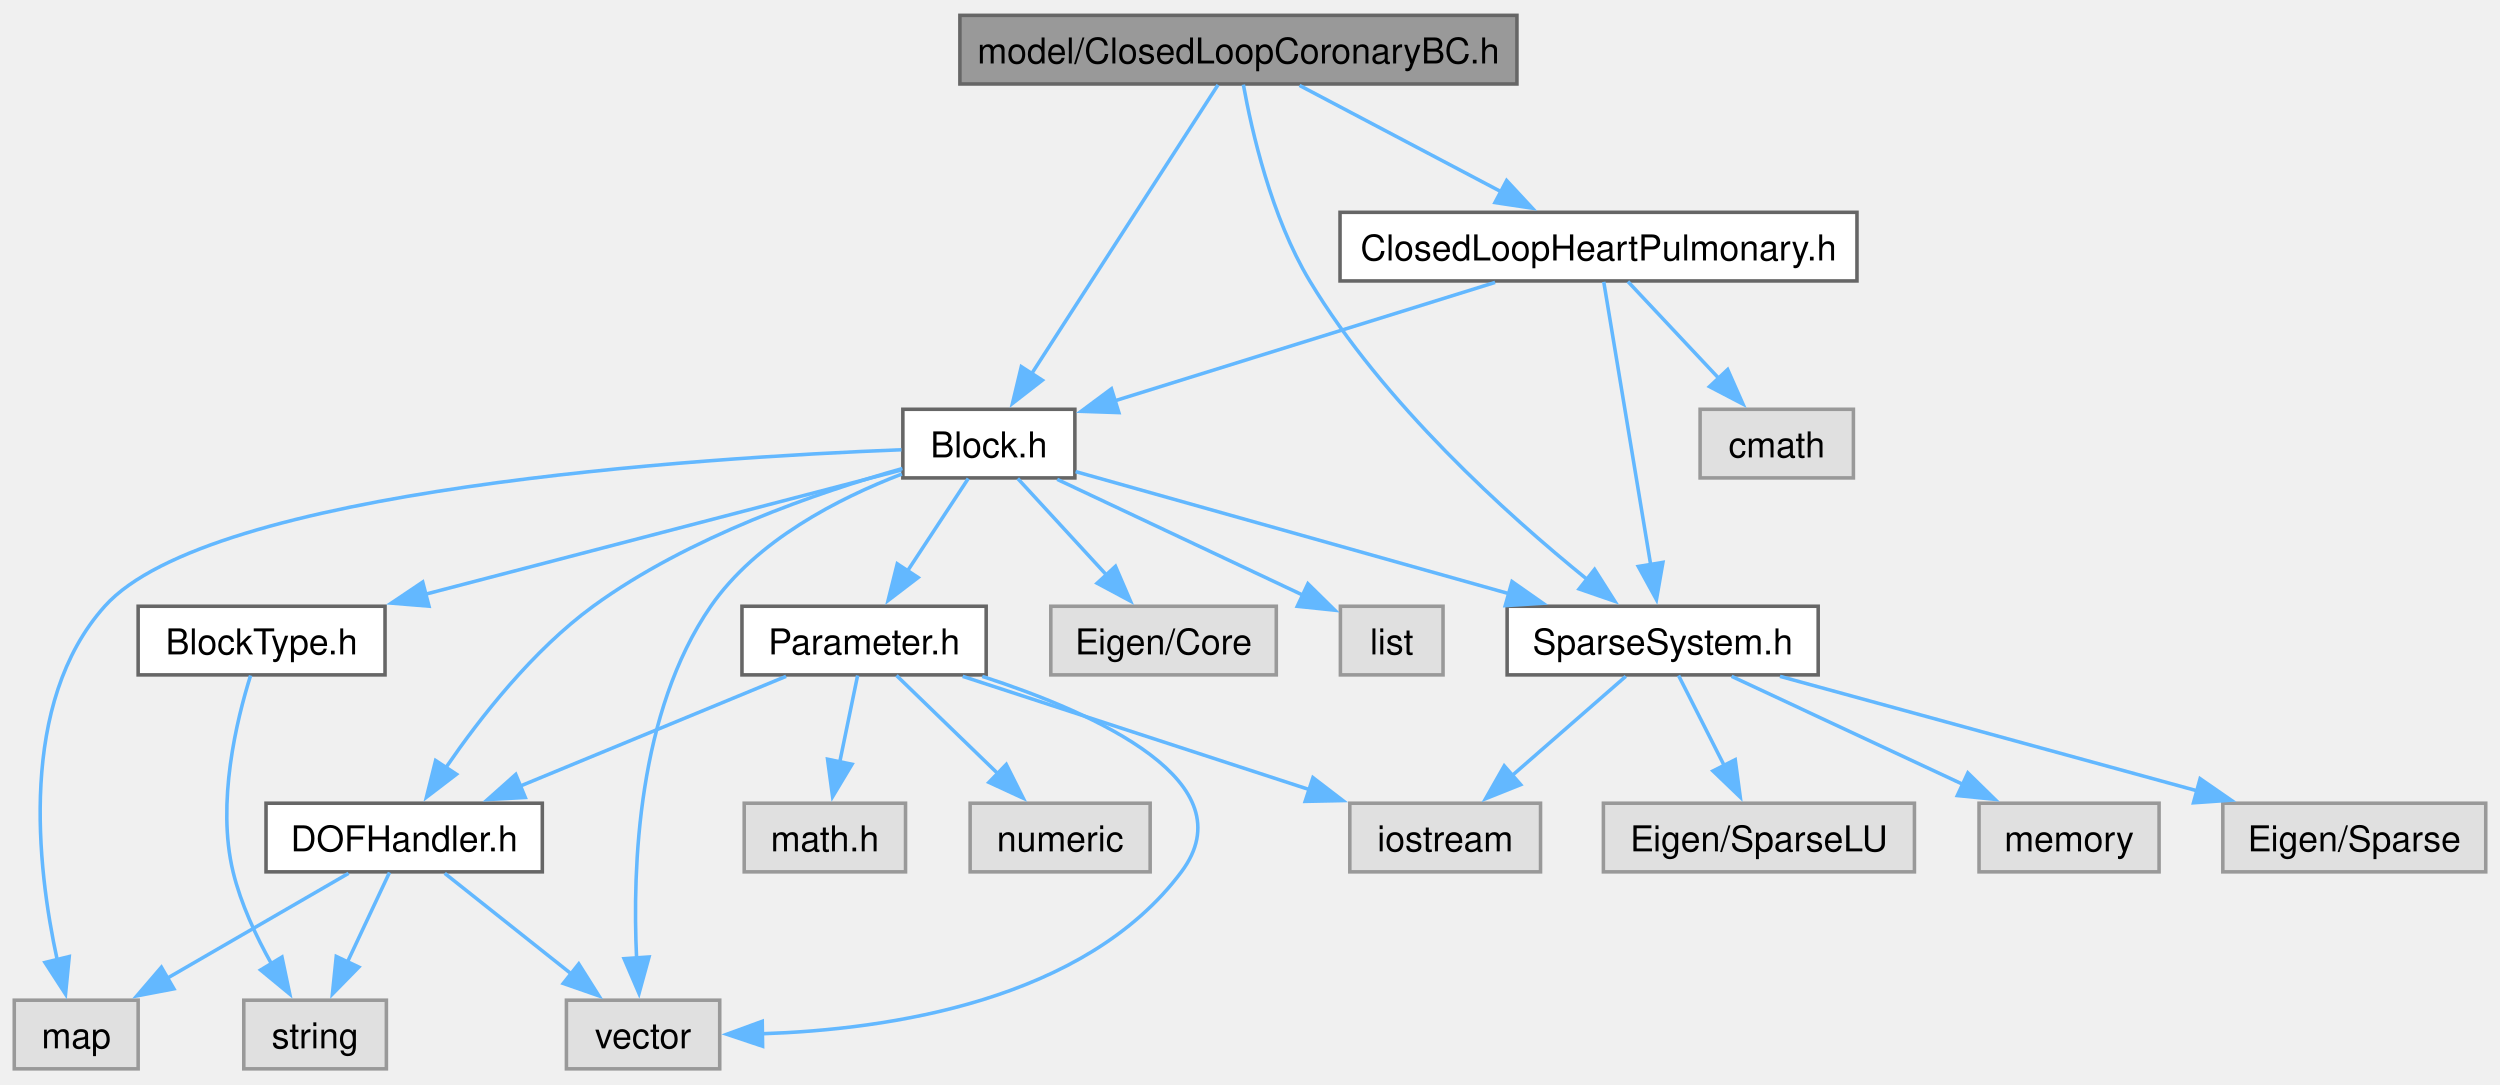
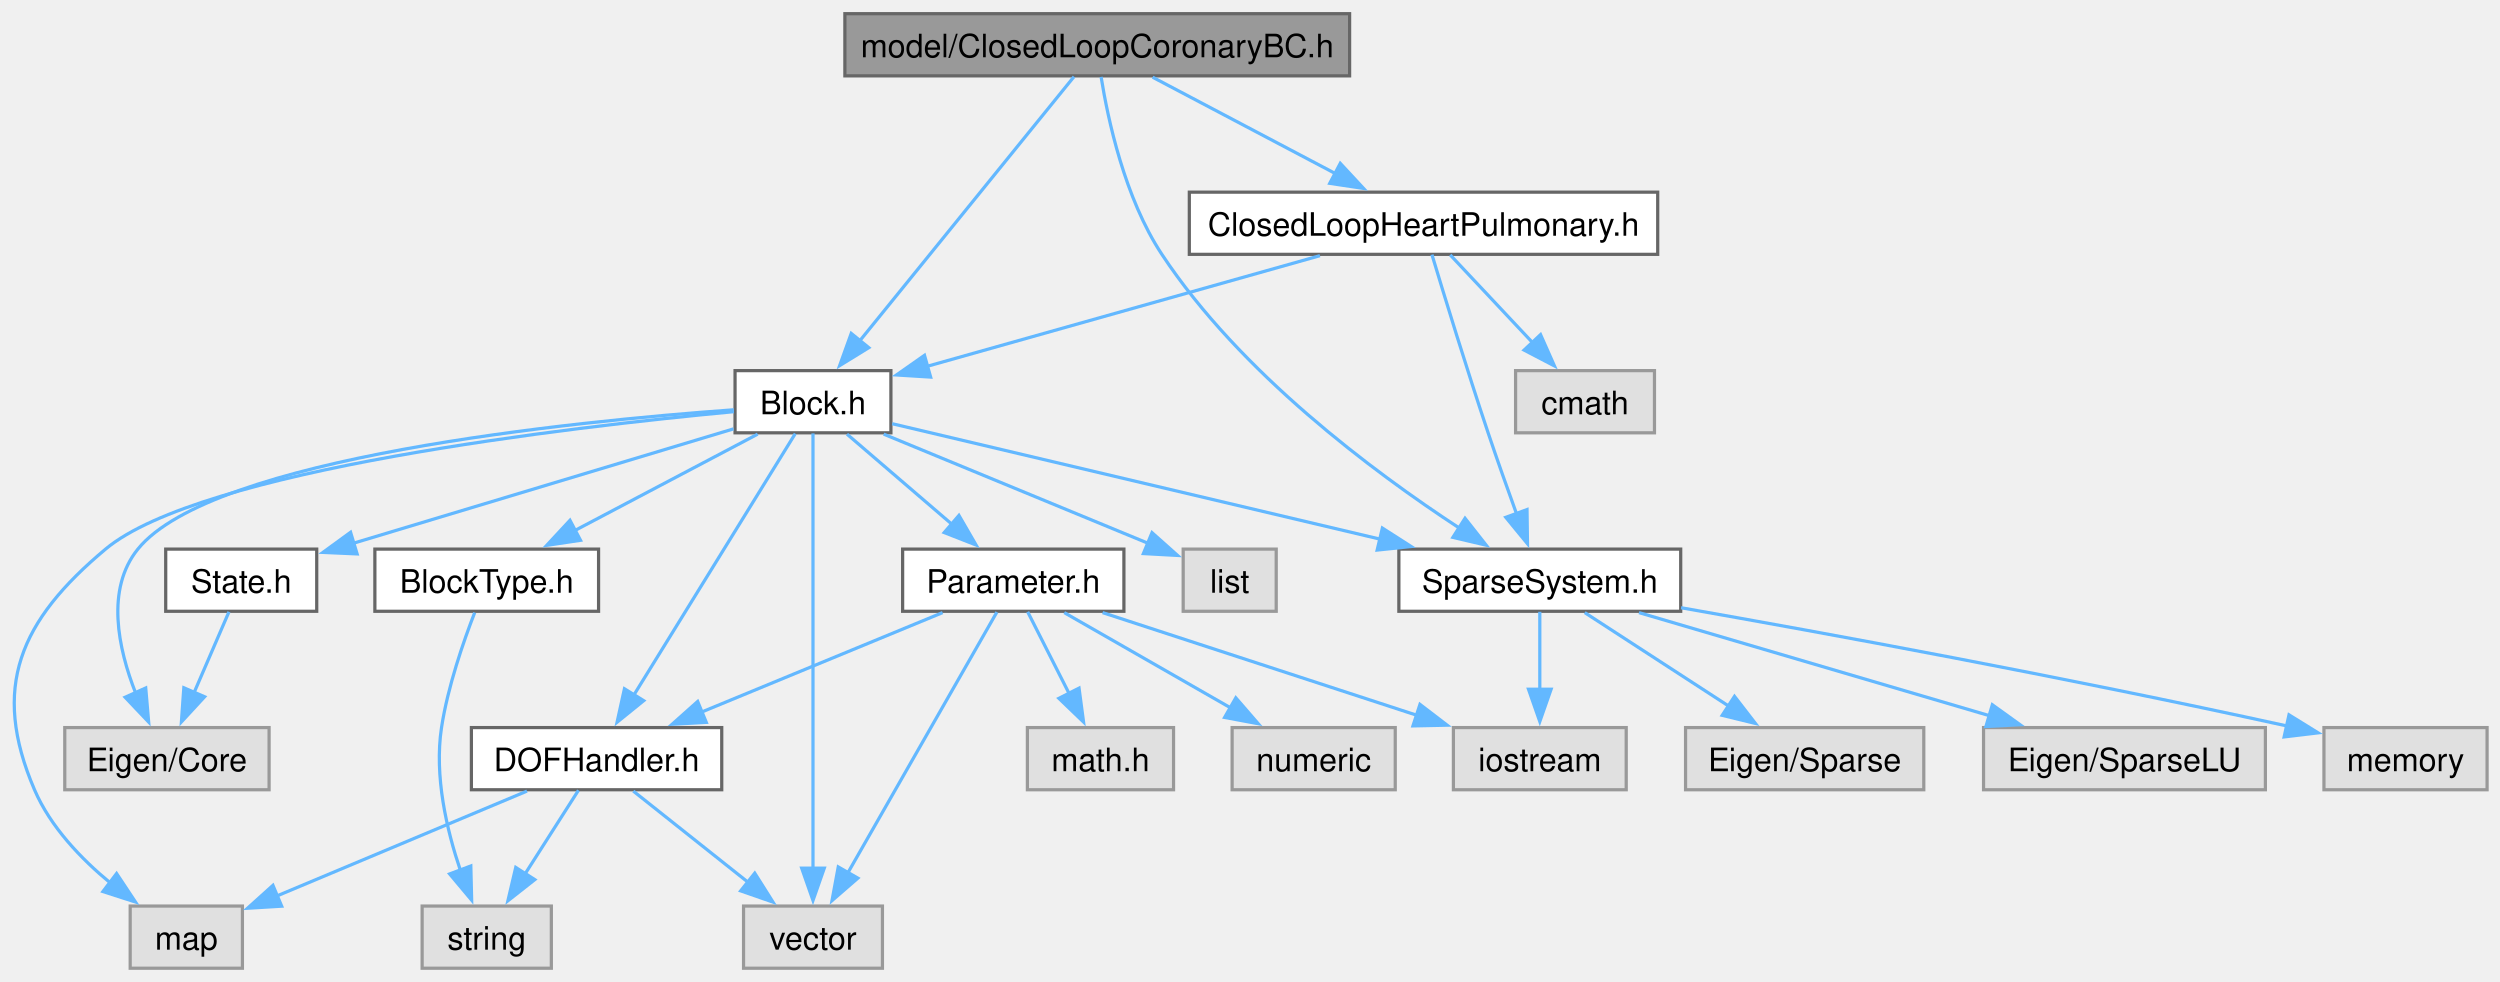
- <svg xmlns="http://www.w3.org/2000/svg" xmlns:xlink="http://www.w3.org/1999/xlink" width="701pt" height="304pt" viewBox="0.00 0.00 701.25 303.50">
+ <svg xmlns="http://www.w3.org/2000/svg" xmlns:xlink="http://www.w3.org/1999/xlink" width="774pt" height="304pt" viewBox="0.00 0.00 773.93 303.50">
  <g id="graph0" class="graph" transform="scale(1 1) rotate(0) translate(4 299.5)">
    <g id="Node000001" class="node">
      <g id="a_Node000001">
        <a xlink:title="model::ClosedLoopCoronaryBC source file">
-           <polygon fill="#999999" stroke="#666666" points="421.5,-295.5 265.25,-295.5 265.25,-276.25 421.5,-276.25 421.5,-295.5" />
-           <text text-anchor="middle" x="343.38" y="-282" font-family="Helvetica,sans-Serif" font-size="10.00">model/ClosedLoopCoronaryBC.h</text>
+           <polygon fill="#999999" stroke="#666666" points="413.8,-295.5 257.55,-295.5 257.55,-276.25 413.8,-276.25 413.8,-295.5" />
+           <text text-anchor="middle" x="335.68" y="-282" font-family="Helvetica,sans-Serif" font-size="10.00">model/ClosedLoopCoronaryBC.h</text>
        </a>
      </g>
    </g>
    <g id="Node000002" class="node">
      <g id="a_Node000002">
        <a xlink:href="_block_8h.html" target="_top" xlink:title="model::Block source file">
-           <polygon fill="white" stroke="#666666" points="297.5,-185 249.25,-185 249.25,-165.75 297.5,-165.75 297.5,-185" />
-           <text text-anchor="middle" x="273.38" y="-171.5" font-family="Helvetica,sans-Serif" font-size="10.00">Block.h</text>
+           <polygon fill="white" stroke="#666666" points="271.8,-185 223.55,-185 223.55,-165.75 271.8,-165.75 271.8,-185" />
+           <text text-anchor="middle" x="247.68" y="-171.5" font-family="Helvetica,sans-Serif" font-size="10.00">Block.h</text>
        </a>
      </g>
    </g>
    <g id="edge1_Node000001_Node000002" class="edge">
      <g id="a_edge1_Node000001_Node000002">
        <a xlink:title=" ">
-           <path fill="none" stroke="#63b8ff" d="M337.65,-276C326.26,-258.35 300.59,-218.55 285.36,-194.95" />
-           <polygon fill="#63b8ff" stroke="#63b8ff" points="288.37,-193.15 280,-186.65 282.48,-196.95 288.37,-193.15" />
+           <path fill="none" stroke="#63b8ff" d="M328.48,-276C314.04,-258.19 281.3,-217.83 262.23,-194.31" />
+           <polygon fill="#63b8ff" stroke="#63b8ff" points="264.95,-192.11 255.93,-186.55 259.52,-196.52 264.95,-192.11" />
        </a>
      </g>
    </g>
    <g id="Node000014" class="node">
      <g id="a_Node000014">
        <a xlink:href="_sparse_system_8h.html" target="_top" xlink:title="SparseSystem source file.">
-           <polygon fill="white" stroke="#666666" points="506,-129.75 418.75,-129.75 418.75,-110.5 506,-110.5 506,-129.75" />
-           <text text-anchor="middle" x="462.38" y="-116.25" font-family="Helvetica,sans-Serif" font-size="10.00">SparseSystem.h</text>
-         </a>
-       </g>
-     </g>
-     <g id="edge27_Node000001_Node000014" class="edge">
-       <g id="a_edge27_Node000001_Node000014">
-         <a xlink:title=" ">
-           <path fill="none" stroke="#63b8ff" d="M344.76,-276.07C347.08,-263.22 352.58,-238.92 363.38,-221 384.01,-186.75 418.76,-155.45 441.12,-137.34" />
-           <polygon fill="#63b8ff" stroke="#63b8ff" points="443.28,-140.09 448.96,-131.14 438.94,-134.6 443.28,-140.09" />
-         </a>
-       </g>
-     </g>
-     <g id="Node000018" class="node">
-       <g id="a_Node000018">
+           <polygon fill="white" stroke="#666666" points="516.3,-129.75 429.05,-129.75 429.05,-110.5 516.3,-110.5 516.3,-129.75" />
+           <text text-anchor="middle" x="472.68" y="-116.25" font-family="Helvetica,sans-Serif" font-size="10.00">SparseSystem.h</text>
+         </a>
+       </g>
+     </g>
+     <g id="edge29_Node000001_Node000014" class="edge">
+       <g id="a_edge29_Node000001_Node000014">
+         <a xlink:title=" ">
+           <path fill="none" stroke="#63b8ff" d="M336.87,-275.94C338.95,-262.94 344.15,-238.45 355.68,-221 379.85,-184.41 421.15,-153.67 447.66,-136.33" />
+           <polygon fill="#63b8ff" stroke="#63b8ff" points="449.53,-139.29 456.09,-130.96 445.77,-133.38 449.53,-139.29" />
+         </a>
+       </g>
+     </g>
+     <g id="Node000019" class="node">
+       <g id="a_Node000019">
        <a xlink:href="_closed_loop_heart_pulmonary_8h.html" target="_top" xlink:title="model::ClosedLoopHeartPulmonary source file">
-           <polygon fill="white" stroke="#666666" points="516.88,-240.25 371.88,-240.25 371.88,-221 516.88,-221 516.88,-240.25" />
-           <text text-anchor="middle" x="444.38" y="-226.75" font-family="Helvetica,sans-Serif" font-size="10.00">ClosedLoopHeartPulmonary.h</text>
-         </a>
-       </g>
-     </g>
-     <g id="edge23_Node000001_Node000018" class="edge">
-       <g id="a_edge23_Node000001_Node000018">
-         <a xlink:title=" ">
-           <path fill="none" stroke="#63b8ff" d="M360.51,-275.84C376.03,-267.66 399.18,-255.46 417.22,-245.94" />
-           <polygon fill="#63b8ff" stroke="#63b8ff" points="418.61,-249.17 425.82,-241.41 415.34,-242.98 418.61,-249.17" />
+           <polygon fill="white" stroke="#666666" points="509.18,-240.25 364.18,-240.25 364.18,-221 509.18,-221 509.18,-240.25" />
+           <text text-anchor="middle" x="436.68" y="-226.75" font-family="Helvetica,sans-Serif" font-size="10.00">ClosedLoopHeartPulmonary.h</text>
+         </a>
+       </g>
+     </g>
+     <g id="edge25_Node000001_Node000019" class="edge">
+       <g id="a_edge25_Node000001_Node000019">
+         <a xlink:title=" ">
+           <path fill="none" stroke="#63b8ff" d="M352.81,-275.84C368.34,-267.66 391.48,-255.46 409.52,-245.94" />
+           <polygon fill="#63b8ff" stroke="#63b8ff" points="410.91,-249.17 418.12,-241.41 407.65,-242.98 410.91,-249.17" />
        </a>
      </g>
    </g>
    <g id="Node000003" class="node">
      <g id="a_Node000003">
        <a xlink:title=" ">
-           <polygon fill="#e0e0e0" stroke="#999999" points="354,-129.75 290.75,-129.75 290.75,-110.5 354,-110.5 354,-129.75" />
-           <text text-anchor="middle" x="322.38" y="-116.25" font-family="Helvetica,sans-Serif" font-size="10.00">Eigen/Core</text>
+           <polygon fill="#e0e0e0" stroke="#999999" points="79.3,-74.5 16.05,-74.5 16.05,-55.25 79.3,-55.25 79.3,-74.5" />
+           <text text-anchor="middle" x="47.68" y="-61" font-family="Helvetica,sans-Serif" font-size="10.00">Eigen/Core</text>
        </a>
      </g>
    </g>
    <g id="edge2_Node000002_Node000003" class="edge">
      <g id="a_edge2_Node000002_Node000003">
        <a xlink:title=" ">
-           <path fill="none" stroke="#63b8ff" d="M281.47,-165.58C288.23,-158.23 298.1,-147.51 306.44,-138.44" />
-           <polygon fill="#63b8ff" stroke="#63b8ff" points="308.89,-140.95 313.08,-131.22 303.74,-136.21 308.89,-140.95" />
+           <path fill="none" stroke="#63b8ff" d="M223.16,-172.88C173.04,-169.27 61.67,-158.16 38.68,-129.75 28.66,-117.37 32.55,-99.04 37.99,-85.18" />
+           <polygon fill="#63b8ff" stroke="#63b8ff" points="41.11,-86.76 42.02,-76.21 34.73,-83.89 41.11,-86.76" />
        </a>
      </g>
    </g>
    <g id="Node000004" class="node">
      <g id="a_Node000004">
        <a xlink:title=" ">
-           <polygon fill="#e0e0e0" stroke="#999999" points="400.77,-129.75 371.98,-129.75 371.98,-110.5 400.77,-110.5 400.77,-129.75" />
-           <text text-anchor="middle" x="386.38" y="-116.25" font-family="Helvetica,sans-Serif" font-size="10.00">list</text>
+           <polygon fill="#e0e0e0" stroke="#999999" points="391.08,-129.75 362.28,-129.75 362.28,-110.5 391.08,-110.5 391.08,-129.75" />
+           <text text-anchor="middle" x="376.68" y="-116.25" font-family="Helvetica,sans-Serif" font-size="10.00">list</text>
        </a>
      </g>
    </g>
    <g id="edge3_Node000002_Node000004" class="edge">
      <g id="a_edge3_Node000002_Node000004">
        <a xlink:title=" ">
-           <path fill="none" stroke="#63b8ff" d="M292.54,-165.34C311.55,-156.39 340.74,-142.63 361.52,-132.84" />
-           <polygon fill="#63b8ff" stroke="#63b8ff" points="362.87,-136.07 370.42,-128.64 359.89,-129.74 362.87,-136.07" />
+           <path fill="none" stroke="#63b8ff" d="M269.56,-165.34C292.28,-155.97 327.75,-141.32 351.58,-131.48" />
+           <polygon fill="#63b8ff" stroke="#63b8ff" points="352.63,-134.84 360.54,-127.79 349.96,-128.37 352.63,-134.84" />
        </a>
      </g>
    </g>
    <g id="Node000005" class="node">
      <g id="a_Node000005">
        <a xlink:title=" ">
-           <polygon fill="#e0e0e0" stroke="#999999" points="34.75,-19.25 0,-19.25 0,0 34.75,0 34.75,-19.25" />
-           <text text-anchor="middle" x="17.38" y="-5.75" font-family="Helvetica,sans-Serif" font-size="10.00">map</text>
+           <polygon fill="#e0e0e0" stroke="#999999" points="71.05,-19.25 36.3,-19.25 36.3,0 71.05,0 71.05,-19.25" />
+           <text text-anchor="middle" x="53.68" y="-5.75" font-family="Helvetica,sans-Serif" font-size="10.00">map</text>
        </a>
      </g>
    </g>
    <g id="edge4_Node000002_Node000005" class="edge">
      <g id="a_edge4_Node000002_Node000005">
        <a xlink:title=" ">
-           <path fill="none" stroke="#63b8ff" d="M248.86,-173.65C192.21,-171.43 54.84,-162.68 25.38,-129.75 1.14,-102.67 6.35,-56.81 12.04,-30.6" />
-           <polygon fill="#63b8ff" stroke="#63b8ff" points="15.42,-31.49 14.38,-20.94 8.62,-29.83 15.42,-31.49" />
+           <path fill="none" stroke="#63b8ff" d="M223.2,-172.3C172.46,-167.54 58.07,-154.33 28.68,-129.75 2.19,-107.6 -6.94,-86.97 6.68,-55.25 11.61,-43.77 21.1,-33.86 30.27,-26.31" />
+           <polygon fill="#63b8ff" stroke="#63b8ff" points="32.09,-29.32 37.95,-20.49 27.86,-23.74 32.09,-29.32" />
        </a>
      </g>
    </g>
    <g id="Node000006" class="node">
      <g id="a_Node000006">
        <a xlink:title=" ">
-           <polygon fill="#e0e0e0" stroke="#999999" points="197.88,-19.25 154.88,-19.25 154.88,0 197.88,0 197.88,-19.25" />
-           <text text-anchor="middle" x="176.38" y="-5.75" font-family="Helvetica,sans-Serif" font-size="10.00">vector</text>
+           <polygon fill="#e0e0e0" stroke="#999999" points="269.18,-19.25 226.18,-19.25 226.18,0 269.18,0 269.18,-19.25" />
+           <text text-anchor="middle" x="247.68" y="-5.75" font-family="Helvetica,sans-Serif" font-size="10.00">vector</text>
        </a>
      </g>
    </g>
    <g id="edge5_Node000002_Node000006" class="edge">
      <g id="a_edge5_Node000002_Node000006">
        <a xlink:title=" ">
-           <path fill="none" stroke="#63b8ff" d="M248.98,-166.84C231.23,-160.04 208.15,-148.23 195.38,-129.75 174.9,-100.11 173.36,-56.52 174.56,-31.11" />
-           <polygon fill="#63b8ff" stroke="#63b8ff" points="178.05,-31.37 175.24,-21.15 171.06,-30.89 178.05,-31.37" />
+           <path fill="none" stroke="#63b8ff" d="M247.68,-165.57C247.68,-140.25 247.68,-66.75 247.68,-30.84" />
+           <polygon fill="#63b8ff" stroke="#63b8ff" points="251.18,-30.99 247.68,-20.99 244.18,-30.99 251.18,-30.99" />
        </a>
      </g>
    </g>
    <g id="Node000007" class="node">
      <g id="a_Node000007">
        <a xlink:href="_block_type_8h.html" target="_top" xlink:title="Specifies the types of blocks and their parameters.">
-           <polygon fill="white" stroke="#666666" points="104,-129.75 34.75,-129.75 34.75,-110.5 104,-110.5 104,-129.75" />
-           <text text-anchor="middle" x="69.38" y="-116.25" font-family="Helvetica,sans-Serif" font-size="10.00">BlockType.h</text>
+           <polygon fill="white" stroke="#666666" points="181.3,-129.75 112.05,-129.75 112.05,-110.5 181.3,-110.5 181.3,-129.75" />
+           <text text-anchor="middle" x="146.68" y="-116.25" font-family="Helvetica,sans-Serif" font-size="10.00">BlockType.h</text>
        </a>
      </g>
    </g>
    <g id="edge6_Node000002_Node000007" class="edge">
      <g id="a_edge6_Node000002_Node000007">
        <a xlink:title=" ">
-           <path fill="none" stroke="#63b8ff" d="M248.77,-167.95C215.76,-159.34 156.53,-143.88 115.19,-133.09" />
-           <polygon fill="#63b8ff" stroke="#63b8ff" points="116.33,-129.77 105.77,-130.63 114.57,-136.54 116.33,-129.77" />
+           <path fill="none" stroke="#63b8ff" d="M230.55,-165.34C215.02,-157.16 191.88,-144.96 173.84,-135.44" />
+           <polygon fill="#63b8ff" stroke="#63b8ff" points="175.71,-132.48 165.24,-130.91 172.45,-138.67 175.71,-132.48" />
        </a>
      </g>
    </g>
    <g id="Node000009" class="node">
      <g id="a_Node000009">
        <a xlink:href="_d_o_f_handler_8h.html" target="_top" xlink:title="model::DOFHandler source file">
-           <polygon fill="white" stroke="#666666" points="148.12,-74.5 70.62,-74.5 70.62,-55.25 148.12,-55.25 148.12,-74.5" />
-           <text text-anchor="middle" x="109.38" y="-61" font-family="Helvetica,sans-Serif" font-size="10.00">DOFHandler.h</text>
+           <polygon fill="white" stroke="#666666" points="219.43,-74.5 141.93,-74.5 141.93,-55.25 219.43,-55.25 219.43,-74.5" />
+           <text text-anchor="middle" x="180.68" y="-61" font-family="Helvetica,sans-Serif" font-size="10.00">DOFHandler.h</text>
        </a>
      </g>
    </g>
    <g id="edge8_Node000002_Node000009" class="edge">
      <g id="a_edge8_Node000002_Node000009">
        <a xlink:title=" ">
-           <path fill="none" stroke="#63b8ff" d="M249.13,-168.39C225.41,-161.71 189.06,-149.21 162.38,-129.75 145.49,-117.43 130.73,-98.57 121.1,-84.53" />
-           <polygon fill="#63b8ff" stroke="#63b8ff" points="124.04,-82.63 115.62,-76.19 118.19,-86.47 124.04,-82.63" />
+           <path fill="none" stroke="#63b8ff" d="M242.2,-165.5C231.3,-147.85 206.72,-108.05 192.15,-84.45" />
+           <polygon fill="#63b8ff" stroke="#63b8ff" points="195.27,-82.83 187.03,-76.16 189.31,-86.51 195.27,-82.83" />
        </a>
      </g>
    </g>
    <g id="Node000010" class="node">
      <g id="a_Node000010">
        <a xlink:href="_parameter_8h.html" target="_top" xlink:title="model::Parameter source file">
-           <polygon fill="white" stroke="#666666" points="272.62,-129.75 204.12,-129.75 204.12,-110.5 272.62,-110.5 272.62,-129.75" />
-           <text text-anchor="middle" x="238.38" y="-116.25" font-family="Helvetica,sans-Serif" font-size="10.00">Parameter.h</text>
+           <polygon fill="white" stroke="#666666" points="343.93,-129.75 275.43,-129.75 275.43,-110.5 343.93,-110.5 343.93,-129.75" />
+           <text text-anchor="middle" x="309.68" y="-116.25" font-family="Helvetica,sans-Serif" font-size="10.00">Parameter.h</text>
        </a>
      </g>
    </g>
    <g id="edge12_Node000002_Node000010" class="edge">
      <g id="a_edge12_Node000002_Node000010">
        <a xlink:title=" ">
-           <path fill="none" stroke="#63b8ff" d="M267.6,-165.58C262.96,-158.53 256.3,-148.4 250.51,-139.58" />
-           <polygon fill="#63b8ff" stroke="#63b8ff" points="253.53,-137.81 245.11,-131.37 247.68,-141.65 253.53,-137.81" />
+           <path fill="none" stroke="#63b8ff" d="M258.2,-165.34C267.07,-157.72 279.99,-146.62 290.67,-137.45" />
+           <polygon fill="#63b8ff" stroke="#63b8ff" points="292.86,-140.18 298.17,-131.01 288.3,-134.87 292.86,-140.18" />
        </a>
      </g>
    </g>
    <g id="edge18_Node000002_Node000014" class="edge">
      <g id="a_edge18_Node000002_Node000014">
        <a xlink:title=" ">
-           <path fill="none" stroke="#63b8ff" d="M297.7,-167.52C328.46,-158.86 381.95,-143.78 419.6,-133.18" />
-           <polygon fill="#63b8ff" stroke="#63b8ff" points="420.12,-136.67 428.8,-130.59 418.22,-129.93 420.12,-136.67" />
+           <path fill="none" stroke="#63b8ff" d="M272.19,-168.57C308.28,-160.03 376.49,-143.89 423.24,-132.83" />
+           <polygon fill="#63b8ff" stroke="#63b8ff" points="423.94,-136.26 432.86,-130.55 422.33,-129.45 423.94,-136.26" />
+         </a>
+       </g>
+     </g>
+     <g id="Node000018" class="node">
+       <g id="a_Node000018">
+         <a xlink:href="_state_8h.html" target="_top" xlink:title="State source file.">
+           <polygon fill="white" stroke="#666666" points="94.05,-129.75 47.3,-129.75 47.3,-110.5 94.05,-110.5 94.05,-129.75" />
+           <text text-anchor="middle" x="70.68" y="-116.25" font-family="Helvetica,sans-Serif" font-size="10.00">State.h</text>
+         </a>
+       </g>
+     </g>
+     <g id="edge23_Node000002_Node000018" class="edge">
+       <g id="a_edge23_Node000002_Node000018">
+         <a xlink:title=" ">
+           <path fill="none" stroke="#63b8ff" d="M223.07,-166.97C192.52,-157.78 140.21,-142.04 105.54,-131.61" />
+           <polygon fill="#63b8ff" stroke="#63b8ff" points="106.55,-128.26 95.97,-128.73 104.53,-134.96 106.55,-128.26" />
        </a>
      </g>
    </g>
    <g id="Node000008" class="node">
      <g id="a_Node000008">
        <a xlink:title=" ">
-           <polygon fill="#e0e0e0" stroke="#999999" points="104.38,-19.25 64.38,-19.25 64.38,0 104.38,0 104.38,-19.25" />
-           <text text-anchor="middle" x="84.38" y="-5.75" font-family="Helvetica,sans-Serif" font-size="10.00">string</text>
+           <polygon fill="#e0e0e0" stroke="#999999" points="166.68,-19.25 126.68,-19.25 126.68,0 166.68,0 166.68,-19.25" />
+           <text text-anchor="middle" x="146.68" y="-5.75" font-family="Helvetica,sans-Serif" font-size="10.00">string</text>
        </a>
      </g>
    </g>
    <g id="edge7_Node000007_Node000008" class="edge">
      <g id="a_edge7_Node000007_Node000008">
        <a xlink:title=" ">
-           <path fill="none" stroke="#63b8ff" d="M66.29,-110.33C62.39,-97.91 56.69,-74.58 61.38,-55.25 63.55,-46.27 67.87,-37.07 72.19,-29.38" />
-           <polygon fill="#63b8ff" stroke="#63b8ff" points="75.09,-31.35 77.27,-20.98 69.1,-27.72 75.09,-31.35" />
+           <path fill="none" stroke="#63b8ff" d="M142.95,-110.09C139.5,-101.21 134.62,-87.18 132.68,-74.5 130.39,-59.53 134.28,-42.82 138.54,-30.25" />
+           <polygon fill="#63b8ff" stroke="#63b8ff" points="141.75,-31.66 142.01,-21.07 135.2,-29.19 141.75,-31.66" />
        </a>
      </g>
    </g>
    <g id="edge9_Node000009_Node000005" class="edge">
      <g id="a_edge9_Node000009_Node000005">
        <a xlink:title=" ">
-           <path fill="none" stroke="#63b8ff" d="M93.77,-54.84C79.76,-46.73 58.94,-34.68 42.57,-25.21" />
-           <polygon fill="#63b8ff" stroke="#63b8ff" points="44.78,-22.44 34.37,-20.46 41.27,-28.5 44.78,-22.44" />
+           <path fill="none" stroke="#63b8ff" d="M159.14,-54.84C137.85,-45.92 105.18,-32.22 81.85,-22.43" />
+           <polygon fill="#63b8ff" stroke="#63b8ff" points="83.2,-19.21 72.63,-18.57 80.5,-25.66 83.2,-19.21" />
        </a>
      </g>
    </g>
    <g id="edge11_Node000009_Node000006" class="edge">
      <g id="a_edge11_Node000009_Node000006">
        <a xlink:title=" ">
-           <path fill="none" stroke="#63b8ff" d="M120.74,-54.84C130.42,-47.15 144.57,-35.9 156.18,-26.68" />
-           <polygon fill="#63b8ff" stroke="#63b8ff" points="158.34,-29.43 163.99,-20.47 153.99,-23.95 158.34,-29.43" />
+           <path fill="none" stroke="#63b8ff" d="M192.05,-54.84C201.73,-47.15 215.88,-35.9 227.49,-26.68" />
+           <polygon fill="#63b8ff" stroke="#63b8ff" points="229.65,-29.43 235.3,-20.47 225.29,-23.95 229.65,-29.43" />
        </a>
      </g>
    </g>
    <g id="edge10_Node000009_Node000008" class="edge">
      <g id="a_edge10_Node000009_Node000008">
        <a xlink:title=" ">
-           <path fill="none" stroke="#63b8ff" d="M105.25,-55.08C102.05,-48.26 97.49,-38.56 93.45,-29.95" />
-           <polygon fill="#63b8ff" stroke="#63b8ff" points="96.65,-28.54 89.24,-20.98 90.32,-31.52 96.65,-28.54" />
+           <path fill="none" stroke="#63b8ff" d="M175.07,-55.08C170.56,-48.03 164.09,-37.9 158.47,-29.08" />
+           <polygon fill="#63b8ff" stroke="#63b8ff" points="161.56,-27.43 153.23,-20.88 155.66,-31.2 161.56,-27.43" />
        </a>
      </g>
    </g>
    <g id="edge16_Node000010_Node000006" class="edge">
      <g id="a_edge16_Node000010_Node000006">
        <a xlink:title=" ">
-           <path fill="none" stroke="#63b8ff" d="M271.53,-110.08C304.01,-99.54 346.1,-80.31 327.38,-55.25 300.33,-19.05 245.24,-10.99 209.61,-9.83" />
-           <polygon fill="#63b8ff" stroke="#63b8ff" points="209.91,-6.33 199.86,-9.69 209.81,-13.33 209.91,-6.33" />
+           <path fill="none" stroke="#63b8ff" d="M304.61,-110.25C294.57,-92.68 271.99,-53.16 258.47,-29.52" />
+           <polygon fill="#63b8ff" stroke="#63b8ff" points="261.57,-27.89 253.57,-20.94 255.5,-31.36 261.57,-27.89" />
        </a>
      </g>
    </g>
    <g id="edge17_Node000010_Node000009" class="edge">
      <g id="a_edge17_Node000010_Node000009">
        <a xlink:title=" ">
-           <path fill="none" stroke="#63b8ff" d="M216.49,-110.09C196.01,-101.64 165.16,-88.9 141.82,-79.27" />
-           <polygon fill="#63b8ff" stroke="#63b8ff" points="143.34,-76.11 132.76,-75.53 140.67,-82.58 143.34,-76.11" />
+           <path fill="none" stroke="#63b8ff" d="M287.8,-110.09C267.32,-101.64 236.47,-88.9 213.12,-79.27" />
+           <polygon fill="#63b8ff" stroke="#63b8ff" points="214.65,-76.11 204.07,-75.53 211.98,-82.58 214.65,-76.11" />
        </a>
      </g>
    </g>
    <g id="Node000011" class="node">
      <g id="a_Node000011">
        <a xlink:title=" ">
-           <polygon fill="#e0e0e0" stroke="#999999" points="250,-74.5 204.75,-74.5 204.75,-55.25 250,-55.25 250,-74.5" />
-           <text text-anchor="middle" x="227.38" y="-61" font-family="Helvetica,sans-Serif" font-size="10.00">math.h</text>
+           <polygon fill="#e0e0e0" stroke="#999999" points="359.3,-74.5 314.05,-74.5 314.05,-55.25 359.3,-55.25 359.3,-74.5" />
+           <text text-anchor="middle" x="336.68" y="-61" font-family="Helvetica,sans-Serif" font-size="10.00">math.h</text>
        </a>
      </g>
    </g>
    <g id="edge13_Node000010_Node000011" class="edge">
      <g id="a_edge13_Node000010_Node000011">
        <a xlink:title=" ">
-           <path fill="none" stroke="#63b8ff" d="M236.56,-110.33C235.2,-103.74 233.28,-94.46 231.55,-86.07" />
-           <polygon fill="#63b8ff" stroke="#63b8ff" points="234.99,-85.43 229.54,-76.34 228.13,-86.84 234.99,-85.43" />
+           <path fill="none" stroke="#63b8ff" d="M314.14,-110.33C317.63,-103.44 322.63,-93.59 327.03,-84.91" />
+           <polygon fill="#63b8ff" stroke="#63b8ff" points="330.04,-86.71 331.44,-76.21 323.8,-83.55 330.04,-86.71" />
        </a>
      </g>
    </g>
    <g id="Node000012" class="node">
      <g id="a_Node000012">
        <a xlink:title=" ">
-           <polygon fill="#e0e0e0" stroke="#999999" points="428.12,-74.5 374.62,-74.5 374.62,-55.25 428.12,-55.25 428.12,-74.5" />
-           <text text-anchor="middle" x="401.38" y="-61" font-family="Helvetica,sans-Serif" font-size="10.00">iostream</text>
+           <polygon fill="#e0e0e0" stroke="#999999" points="499.43,-74.5 445.93,-74.5 445.93,-55.25 499.43,-55.25 499.43,-74.5" />
+           <text text-anchor="middle" x="472.68" y="-61" font-family="Helvetica,sans-Serif" font-size="10.00">iostream</text>
        </a>
      </g>
    </g>
    <g id="edge14_Node000010_Node000012" class="edge">
      <g id="a_edge14_Node000010_Node000012">
        <a xlink:title=" ">
-           <path fill="none" stroke="#63b8ff" d="M266.03,-110.09C292.77,-101.36 333.5,-88.05 363.3,-78.31" />
-           <polygon fill="#63b8ff" stroke="#63b8ff" points="364.28,-81.68 372.69,-75.24 362.1,-75.02 364.28,-81.68" />
+           <path fill="none" stroke="#63b8ff" d="M337.33,-110.09C364.07,-101.36 404.81,-88.05 434.6,-78.31" />
+           <polygon fill="#63b8ff" stroke="#63b8ff" points="435.58,-81.68 444,-75.24 433.41,-75.02 435.58,-81.68" />
        </a>
      </g>
    </g>
    <g id="Node000013" class="node">
      <g id="a_Node000013">
        <a xlink:title=" ">
-           <polygon fill="#e0e0e0" stroke="#999999" points="318.62,-74.5 268.12,-74.5 268.12,-55.25 318.62,-55.25 318.62,-74.5" />
-           <text text-anchor="middle" x="293.38" y="-61" font-family="Helvetica,sans-Serif" font-size="10.00">numeric</text>
+           <polygon fill="#e0e0e0" stroke="#999999" points="427.93,-74.5 377.43,-74.5 377.43,-55.25 427.93,-55.25 427.93,-74.5" />
+           <text text-anchor="middle" x="402.68" y="-61" font-family="Helvetica,sans-Serif" font-size="10.00">numeric</text>
        </a>
      </g>
    </g>
    <g id="edge15_Node000010_Node000013" class="edge">
      <g id="a_edge15_Node000010_Node000013">
        <a xlink:title=" ">
-           <path fill="none" stroke="#63b8ff" d="M247.46,-110.33C255.21,-102.82 266.59,-91.81 276.07,-82.63" />
-           <polygon fill="#63b8ff" stroke="#63b8ff" points="278.26,-85.38 283.01,-75.91 273.39,-80.35 278.26,-85.38" />
+           <path fill="none" stroke="#63b8ff" d="M325.46,-110.09C339.62,-101.98 360.66,-89.93 377.21,-80.46" />
+           <polygon fill="#63b8ff" stroke="#63b8ff" points="378.57,-83.71 385.51,-75.7 375.1,-77.64 378.57,-83.71" />
        </a>
      </g>
    </g>
    <g id="edge21_Node000014_Node000012" class="edge">
      <g id="a_edge21_Node000014_Node000012">
        <a xlink:title=" ">
-           <path fill="none" stroke="#63b8ff" d="M452.03,-110.09C443.3,-102.47 430.59,-91.37 420.08,-82.2" />
-           <polygon fill="#63b8ff" stroke="#63b8ff" points="422.55,-79.71 412.71,-75.77 417.94,-84.98 422.55,-79.71" />
+           <path fill="none" stroke="#63b8ff" d="M472.68,-110.33C472.68,-103.82 472.68,-94.67 472.68,-86.37" />
+           <polygon fill="#63b8ff" stroke="#63b8ff" points="476.18,-86.37 472.68,-76.37 469.18,-86.37 476.18,-86.37" />
        </a>
      </g>
    </g>
    <g id="Node000015" class="node">
      <g id="a_Node000015">
        <a xlink:title=" ">
-           <polygon fill="#e0e0e0" stroke="#999999" points="693.25,-74.5 619.5,-74.5 619.5,-55.25 693.25,-55.25 693.25,-74.5" />
-           <text text-anchor="middle" x="656.38" y="-61" font-family="Helvetica,sans-Serif" font-size="10.00">Eigen/Sparse</text>
+           <polygon fill="#e0e0e0" stroke="#999999" points="591.55,-74.5 517.8,-74.5 517.8,-55.25 591.55,-55.25 591.55,-74.5" />
+           <text text-anchor="middle" x="554.68" y="-61" font-family="Helvetica,sans-Serif" font-size="10.00">Eigen/Sparse</text>
        </a>
      </g>
    </g>
    <g id="edge19_Node000014_Node000015" class="edge">
      <g id="a_edge19_Node000014_Node000015">
        <a xlink:title=" ">
-           <path fill="none" stroke="#63b8ff" d="M495.28,-110.09C527.47,-101.26 576.71,-87.74 612.28,-77.98" />
-           <polygon fill="#63b8ff" stroke="#63b8ff" points="613.13,-81.38 621.84,-75.35 611.27,-74.62 613.13,-81.38" />
+           <path fill="none" stroke="#63b8ff" d="M486.59,-110.09C498.84,-102.14 516.93,-90.39 531.39,-81" />
+           <polygon fill="#63b8ff" stroke="#63b8ff" points="532.95,-84.16 539.43,-75.78 529.14,-78.29 532.95,-84.16" />
        </a>
      </g>
    </g>
    <g id="Node000016" class="node">
      <g id="a_Node000016">
        <a xlink:title=" ">
-           <polygon fill="#e0e0e0" stroke="#999999" points="533,-74.5 445.75,-74.5 445.75,-55.25 533,-55.25 533,-74.5" />
-           <text text-anchor="middle" x="489.38" y="-61" font-family="Helvetica,sans-Serif" font-size="10.00">Eigen/SparseLU</text>
+           <polygon fill="#e0e0e0" stroke="#999999" points="697.3,-74.5 610.05,-74.5 610.05,-55.25 697.3,-55.25 697.3,-74.5" />
+           <text text-anchor="middle" x="653.68" y="-61" font-family="Helvetica,sans-Serif" font-size="10.00">Eigen/SparseLU</text>
        </a>
      </g>
    </g>
    <g id="edge20_Node000014_Node000016" class="edge">
      <g id="a_edge20_Node000014_Node000016">
        <a xlink:title=" ">
-           <path fill="none" stroke="#63b8ff" d="M466.83,-110.33C470.33,-103.44 475.32,-93.59 479.72,-84.91" />
-           <polygon fill="#63b8ff" stroke="#63b8ff" points="482.73,-86.71 484.14,-76.21 476.49,-83.55 482.73,-86.71" />
+           <path fill="none" stroke="#63b8ff" d="M503.38,-110.09C533.29,-101.29 578.96,-87.86 612.1,-78.11" />
+           <polygon fill="#63b8ff" stroke="#63b8ff" points="612.77,-81.56 621.37,-75.38 610.79,-74.84 612.77,-81.56" />
        </a>
      </g>
    </g>
    <g id="Node000017" class="node">
      <g id="a_Node000017">
        <a xlink:title=" ">
-           <polygon fill="#e0e0e0" stroke="#999999" points="601.62,-74.5 551.12,-74.5 551.12,-55.25 601.62,-55.25 601.62,-74.5" />
-           <text text-anchor="middle" x="576.38" y="-61" font-family="Helvetica,sans-Serif" font-size="10.00">memory</text>
+           <polygon fill="#e0e0e0" stroke="#999999" points="765.93,-74.5 715.43,-74.5 715.43,-55.25 765.93,-55.25 765.93,-74.5" />
+           <text text-anchor="middle" x="740.68" y="-61" font-family="Helvetica,sans-Serif" font-size="10.00">memory</text>
        </a>
      </g>
    </g>
    <g id="edge22_Node000014_Node000017" class="edge">
      <g id="a_edge22_Node000014_Node000017">
        <a xlink:title=" ">
-           <path fill="none" stroke="#63b8ff" d="M481.71,-110.09C499.48,-101.79 526.09,-89.36 546.58,-79.79" />
-           <polygon fill="#63b8ff" stroke="#63b8ff" points="547.99,-83 555.57,-75.59 545.03,-76.65 547.99,-83" />
-         </a>
-       </g>
-     </g>
-     <g id="edge24_Node000018_Node000002" class="edge">
-       <g id="a_edge24_Node000018_Node000002">
-         <a xlink:title=" ">
-           <path fill="none" stroke="#63b8ff" d="M415.37,-220.59C385.92,-211.42 340.29,-197.21 308.74,-187.39" />
-           <polygon fill="#63b8ff" stroke="#63b8ff" points="309.84,-184.07 299.25,-184.43 307.76,-190.75 309.84,-184.07" />
-         </a>
-       </g>
-     </g>
-     <g id="edge25_Node000018_Node000014" class="edge">
-       <g id="a_edge25_Node000018_Node000014">
-         <a xlink:title=" ">
-           <path fill="none" stroke="#63b8ff" d="M445.85,-220.75C448.71,-203.5 455.08,-165.08 459.03,-141.31" />
-           <polygon fill="#63b8ff" stroke="#63b8ff" points="462.45,-142.06 460.63,-131.62 455.54,-140.91 462.45,-142.06" />
-         </a>
-       </g>
-     </g>
-     <g id="Node000019" class="node">
-       <g id="a_Node000019">
-         <a xlink:title=" ">
-           <polygon fill="#e0e0e0" stroke="#999999" points="515.88,-185 472.88,-185 472.88,-165.75 515.88,-165.75 515.88,-185" />
-           <text text-anchor="middle" x="494.38" y="-171.5" font-family="Helvetica,sans-Serif" font-size="10.00">cmath</text>
-         </a>
-       </g>
-     </g>
-     <g id="edge26_Node000018_Node000019" class="edge">
-       <g id="a_edge26_Node000018_Node000019">
-         <a xlink:title=" ">
-           <path fill="none" stroke="#63b8ff" d="M452.63,-220.83C459.54,-213.48 469.6,-202.76 478.11,-193.69" />
-           <polygon fill="#63b8ff" stroke="#63b8ff" points="480.61,-196.15 484.9,-186.46 475.51,-191.36 480.61,-196.15" />
+           <path fill="none" stroke="#63b8ff" d="M516.4,-111.6C561.23,-103.7 633.21,-90.52 704.18,-74.95" />
+           <polygon fill="#63b8ff" stroke="#63b8ff" points="704.61,-78.44 713.62,-72.87 703.1,-71.61 704.61,-78.44" />
+         </a>
+       </g>
+     </g>
+     <g id="edge24_Node000018_Node000003" class="edge">
+       <g id="a_edge24_Node000018_Node000003">
+         <a xlink:title=" ">
+           <path fill="none" stroke="#63b8ff" d="M66.88,-110.33C63.94,-103.51 59.74,-93.81 56.03,-85.2" />
+           <polygon fill="#63b8ff" stroke="#63b8ff" points="59.34,-84.04 52.16,-76.25 52.91,-86.82 59.34,-84.04" />
+         </a>
+       </g>
+     </g>
+     <g id="edge26_Node000019_Node000002" class="edge">
+       <g id="a_edge26_Node000019_Node000002">
+         <a xlink:title=" ">
+           <path fill="none" stroke="#63b8ff" d="M404.62,-220.59C370.79,-211.06 317.63,-196.08 282.72,-186.25" />
+           <polygon fill="#63b8ff" stroke="#63b8ff" points="284.1,-183 273.52,-183.66 282.2,-189.74 284.1,-183" />
+         </a>
+       </g>
+     </g>
+     <g id="edge27_Node000019_Node000014" class="edge">
+       <g id="a_edge27_Node000019_Node000014">
+         <a xlink:title=" ">
+           <path fill="none" stroke="#63b8ff" d="M439.29,-220.91C443,-208.58 450.1,-185.36 456.68,-165.75 459.46,-157.46 462.69,-148.36 465.52,-140.56" />
+           <polygon fill="#63b8ff" stroke="#63b8ff" points="468.72,-141.99 468.87,-131.4 462.15,-139.59 468.72,-141.99" />
+         </a>
+       </g>
+     </g>
+     <g id="Node000020" class="node">
+       <g id="a_Node000020">
+         <a xlink:title=" ">
+           <polygon fill="#e0e0e0" stroke="#999999" points="508.18,-185 465.18,-185 465.18,-165.75 508.18,-165.75 508.18,-185" />
+           <text text-anchor="middle" x="486.68" y="-171.5" font-family="Helvetica,sans-Serif" font-size="10.00">cmath</text>
+         </a>
+       </g>
+     </g>
+     <g id="edge28_Node000019_Node000020" class="edge">
+       <g id="a_edge28_Node000019_Node000020">
+         <a xlink:title=" ">
+           <path fill="none" stroke="#63b8ff" d="M444.94,-220.83C451.84,-213.48 461.9,-202.76 470.42,-193.69" />
+           <polygon fill="#63b8ff" stroke="#63b8ff" points="472.91,-196.15 477.21,-186.46 467.81,-191.36 472.91,-196.15" />
        </a>
      </g>
    </g>
  </g>
</svg>
